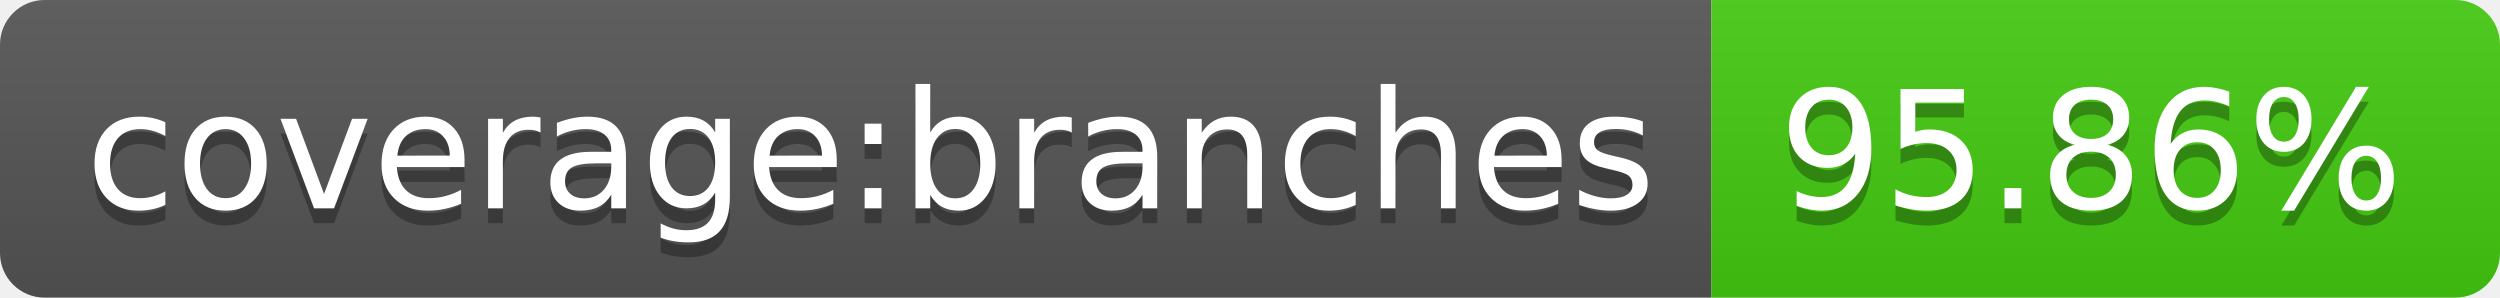
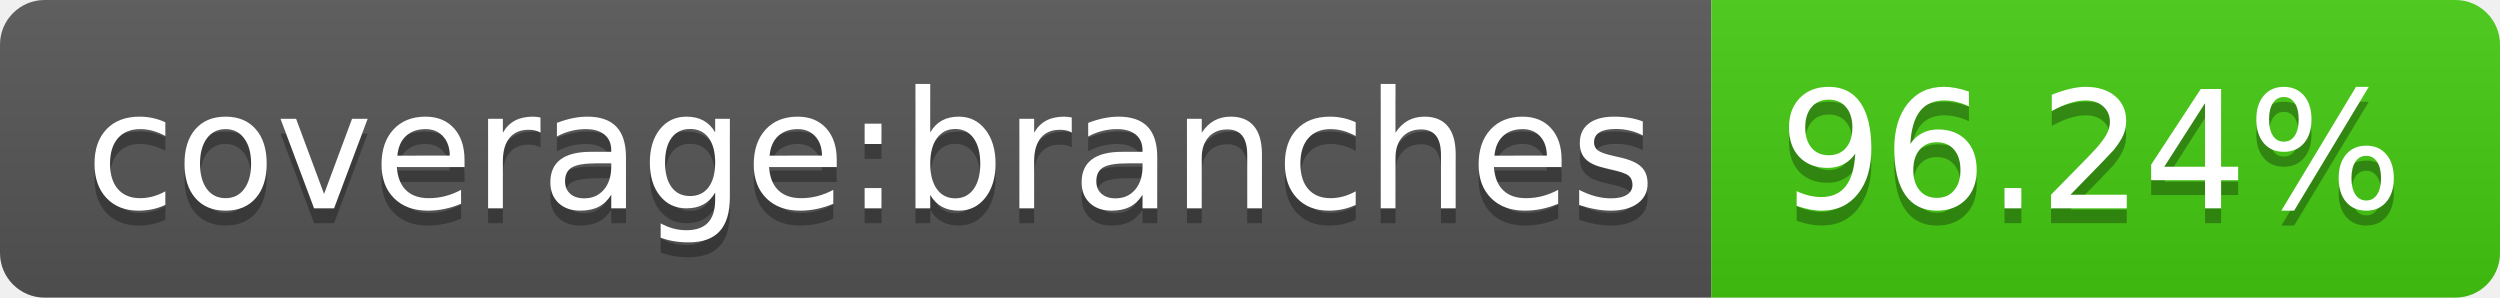
- <svg xmlns="http://www.w3.org/2000/svg" width="168" height="20" role="img" aria-label="coverage:branches: 95.86%">
+ <svg xmlns="http://www.w3.org/2000/svg" width="168" height="20" role="img" aria-label="coverage:branches: 96.24%">
  <linearGradient id="s" x2="0" y2="100%">
    <stop offset="0" stop-color="#bbb" stop-opacity=".1" />
    <stop offset="1" stop-opacity=".1" />
  </linearGradient>
  <clipPath id="r">
    <rect width="168" height="20" rx="3" fill="#fff" />
  </clipPath>
  <g clip-path="url(#r)">
    <rect width="115" height="20" fill="#555" />
    <rect x="115" width="53" height="20" fill="#4c1" />
    <rect width="168" height="20" fill="url(#s)" />
  </g>
  <g fill="#fff" text-anchor="middle" font-family="Verdana,Geneva,DejaVu Sans,sans-serif" text-rendering="geometricPrecision" font-size="110">
    <text aria-hidden="true" x="585" y="150" fill="#010101" fill-opacity=".3" transform="scale(.1)" textLength="1050">coverage:branches</text>
    <text x="585" y="140" transform="scale(.1)" fill="#fff" textLength="1050">coverage:branches</text>
-     <text aria-hidden="true" x="1405" y="150" fill="#010101" fill-opacity=".3" transform="scale(.1)" textLength="430">95.86%</text>
-     <text x="1405" y="140" transform="scale(.1)" fill="#fff" textLength="430">95.86%</text>
+     <text aria-hidden="true" x="1405" y="150" fill="#010101" fill-opacity=".3" transform="scale(.1)" textLength="430">96.24%</text>
+     <text x="1405" y="140" transform="scale(.1)" fill="#fff" textLength="430">96.24%</text>
  </g>
</svg>
